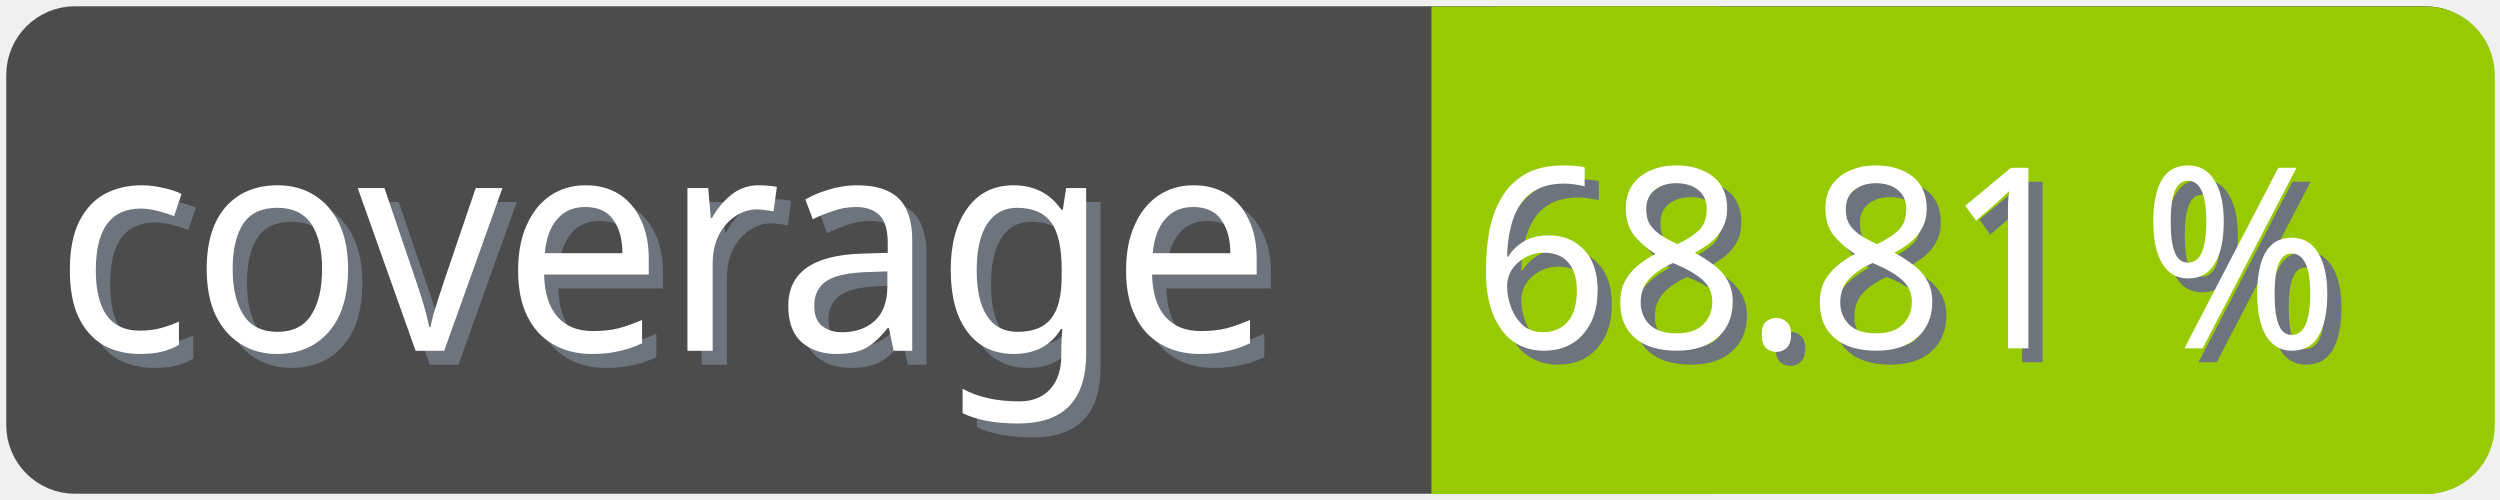
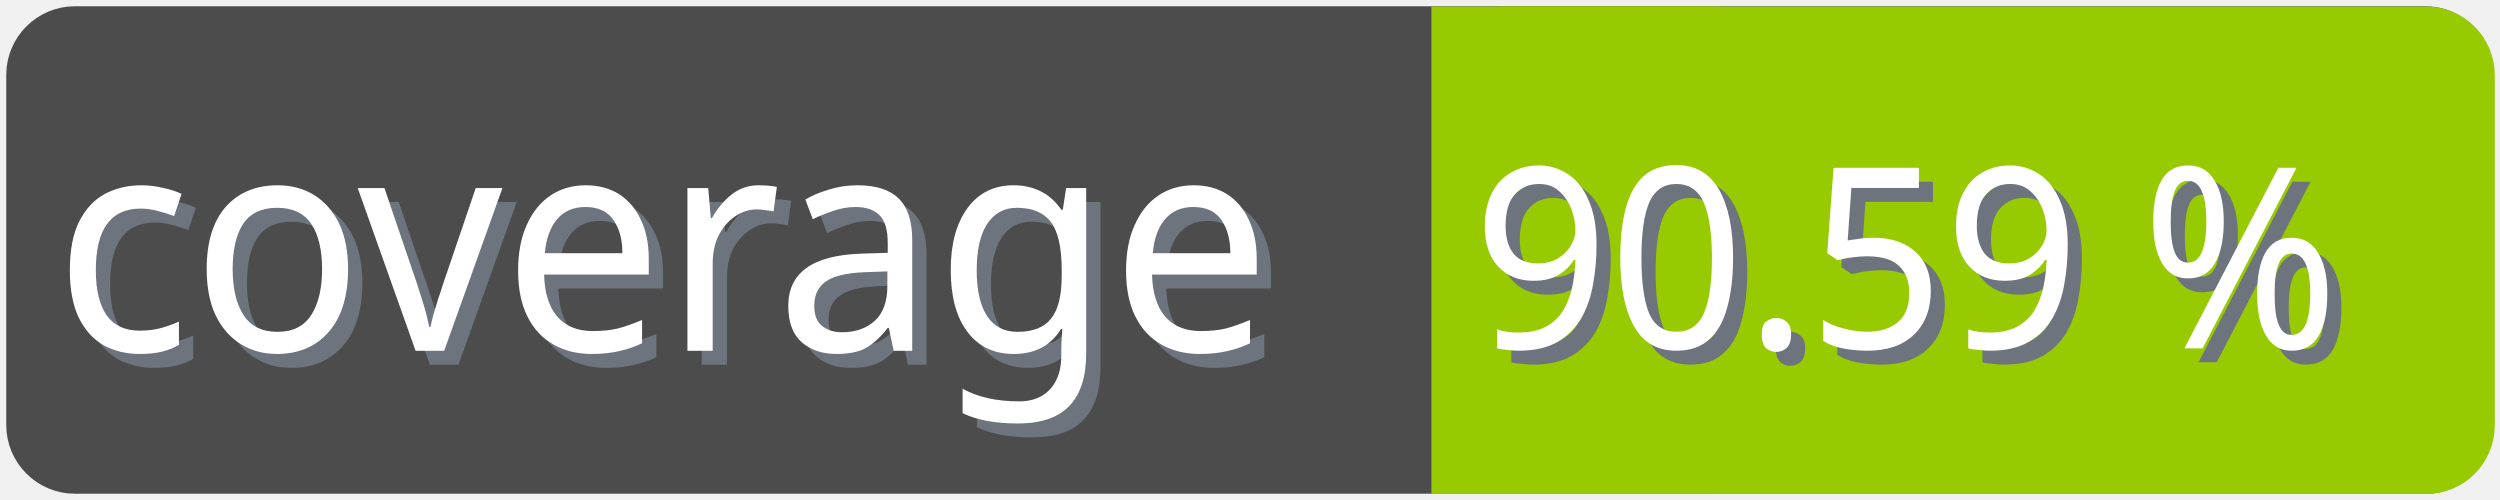
<svg xmlns="http://www.w3.org/2000/svg" width="100" height="20">
  <g>
    <rect fill="none" id="canvas_background" height="22" width="102" y="-1" x="-1" />
  </g>
  <g>
    <rect rx="2" id="svg_1" height="18" width="98" y="1" x="1" stroke-width="1.5" stroke="#4c4c4c" fill="#4c4c4c" />
    <text transform="matrix(0.95, 0, 0, 1.01133, 0.0809801, -0.0237383)" font-weight="normal" xml:space="preserve" text-anchor="start" font-family="'Trebuchet MS', Gadget, sans-serif" font-size="12" id="svg_8" y="14.45" x="2.8" stroke-width="0" stroke="#4c4c4c" fill="#6e747d">coverage</text>
    <text transform="matrix(0.95, 0, 0, 1.01133, 0.0809801, -0.0237383)" font-weight="normal" xml:space="preserve" text-anchor="start" font-family="'Trebuchet MS', Gadget, sans-serif" font-size="12" id="svg_3" y="13.9" x="2.2" stroke-width="0" stroke="#4c4c4c" fill="#ffffff">coverage</text>
    <rect rx="2" id="svg_5" height="18" width="40.905" y="1.011" x="58.137" stroke-width="1.5" stroke="#97ca00" fill="#97ca00" />
    <rect id="svg_7" height="18" width="10" y="1.011" x="58.008" stroke-width="1.5" stroke="#97ca00" fill="#97ca00" />
-     <text transform="matrix(0.95, 0, 0, 1.01133, 0.0809801, -0.0237383)" font-weight="normal" xml:space="preserve" text-anchor="end" font-family="'Trebuchet MS', Gadget, sans-serif" font-size="10" id="svg_10" y="14.35" x="99" stroke-width="0" stroke="#4c4c4c" fill="#6e747d">68.81 %</text>
-     <text transform="matrix(0.95, 0, 0, 1.01133, 0.0809801, -0.0237383)" font-weight="normal" xml:space="preserve" text-anchor="end" font-family="'Trebuchet MS', Gadget, sans-serif" font-size="10" id="svg_9" y="13.8" x="98.4" stroke-width="0" stroke="#4c4c4c" fill="#ffffff">68.81 %</text>
+     <text transform="matrix(0.95, 0, 0, 1.01133, 0.0809801, -0.0237383)" font-weight="normal" xml:space="preserve" text-anchor="end" font-family="'Trebuchet MS', Gadget, sans-serif" font-size="10" id="svg_10" y="14.35" x="99" stroke-width="0" stroke="#4c4c4c" fill="#6e747d">90.59 %</text>
+     <text transform="matrix(0.95, 0, 0, 1.01133, 0.0809801, -0.0237383)" font-weight="normal" xml:space="preserve" text-anchor="end" font-family="'Trebuchet MS', Gadget, sans-serif" font-size="10" id="svg_9" y="13.8" x="98.4" stroke-width="0" stroke="#4c4c4c" fill="#ffffff">90.59 %</text>
  </g>
</svg>
